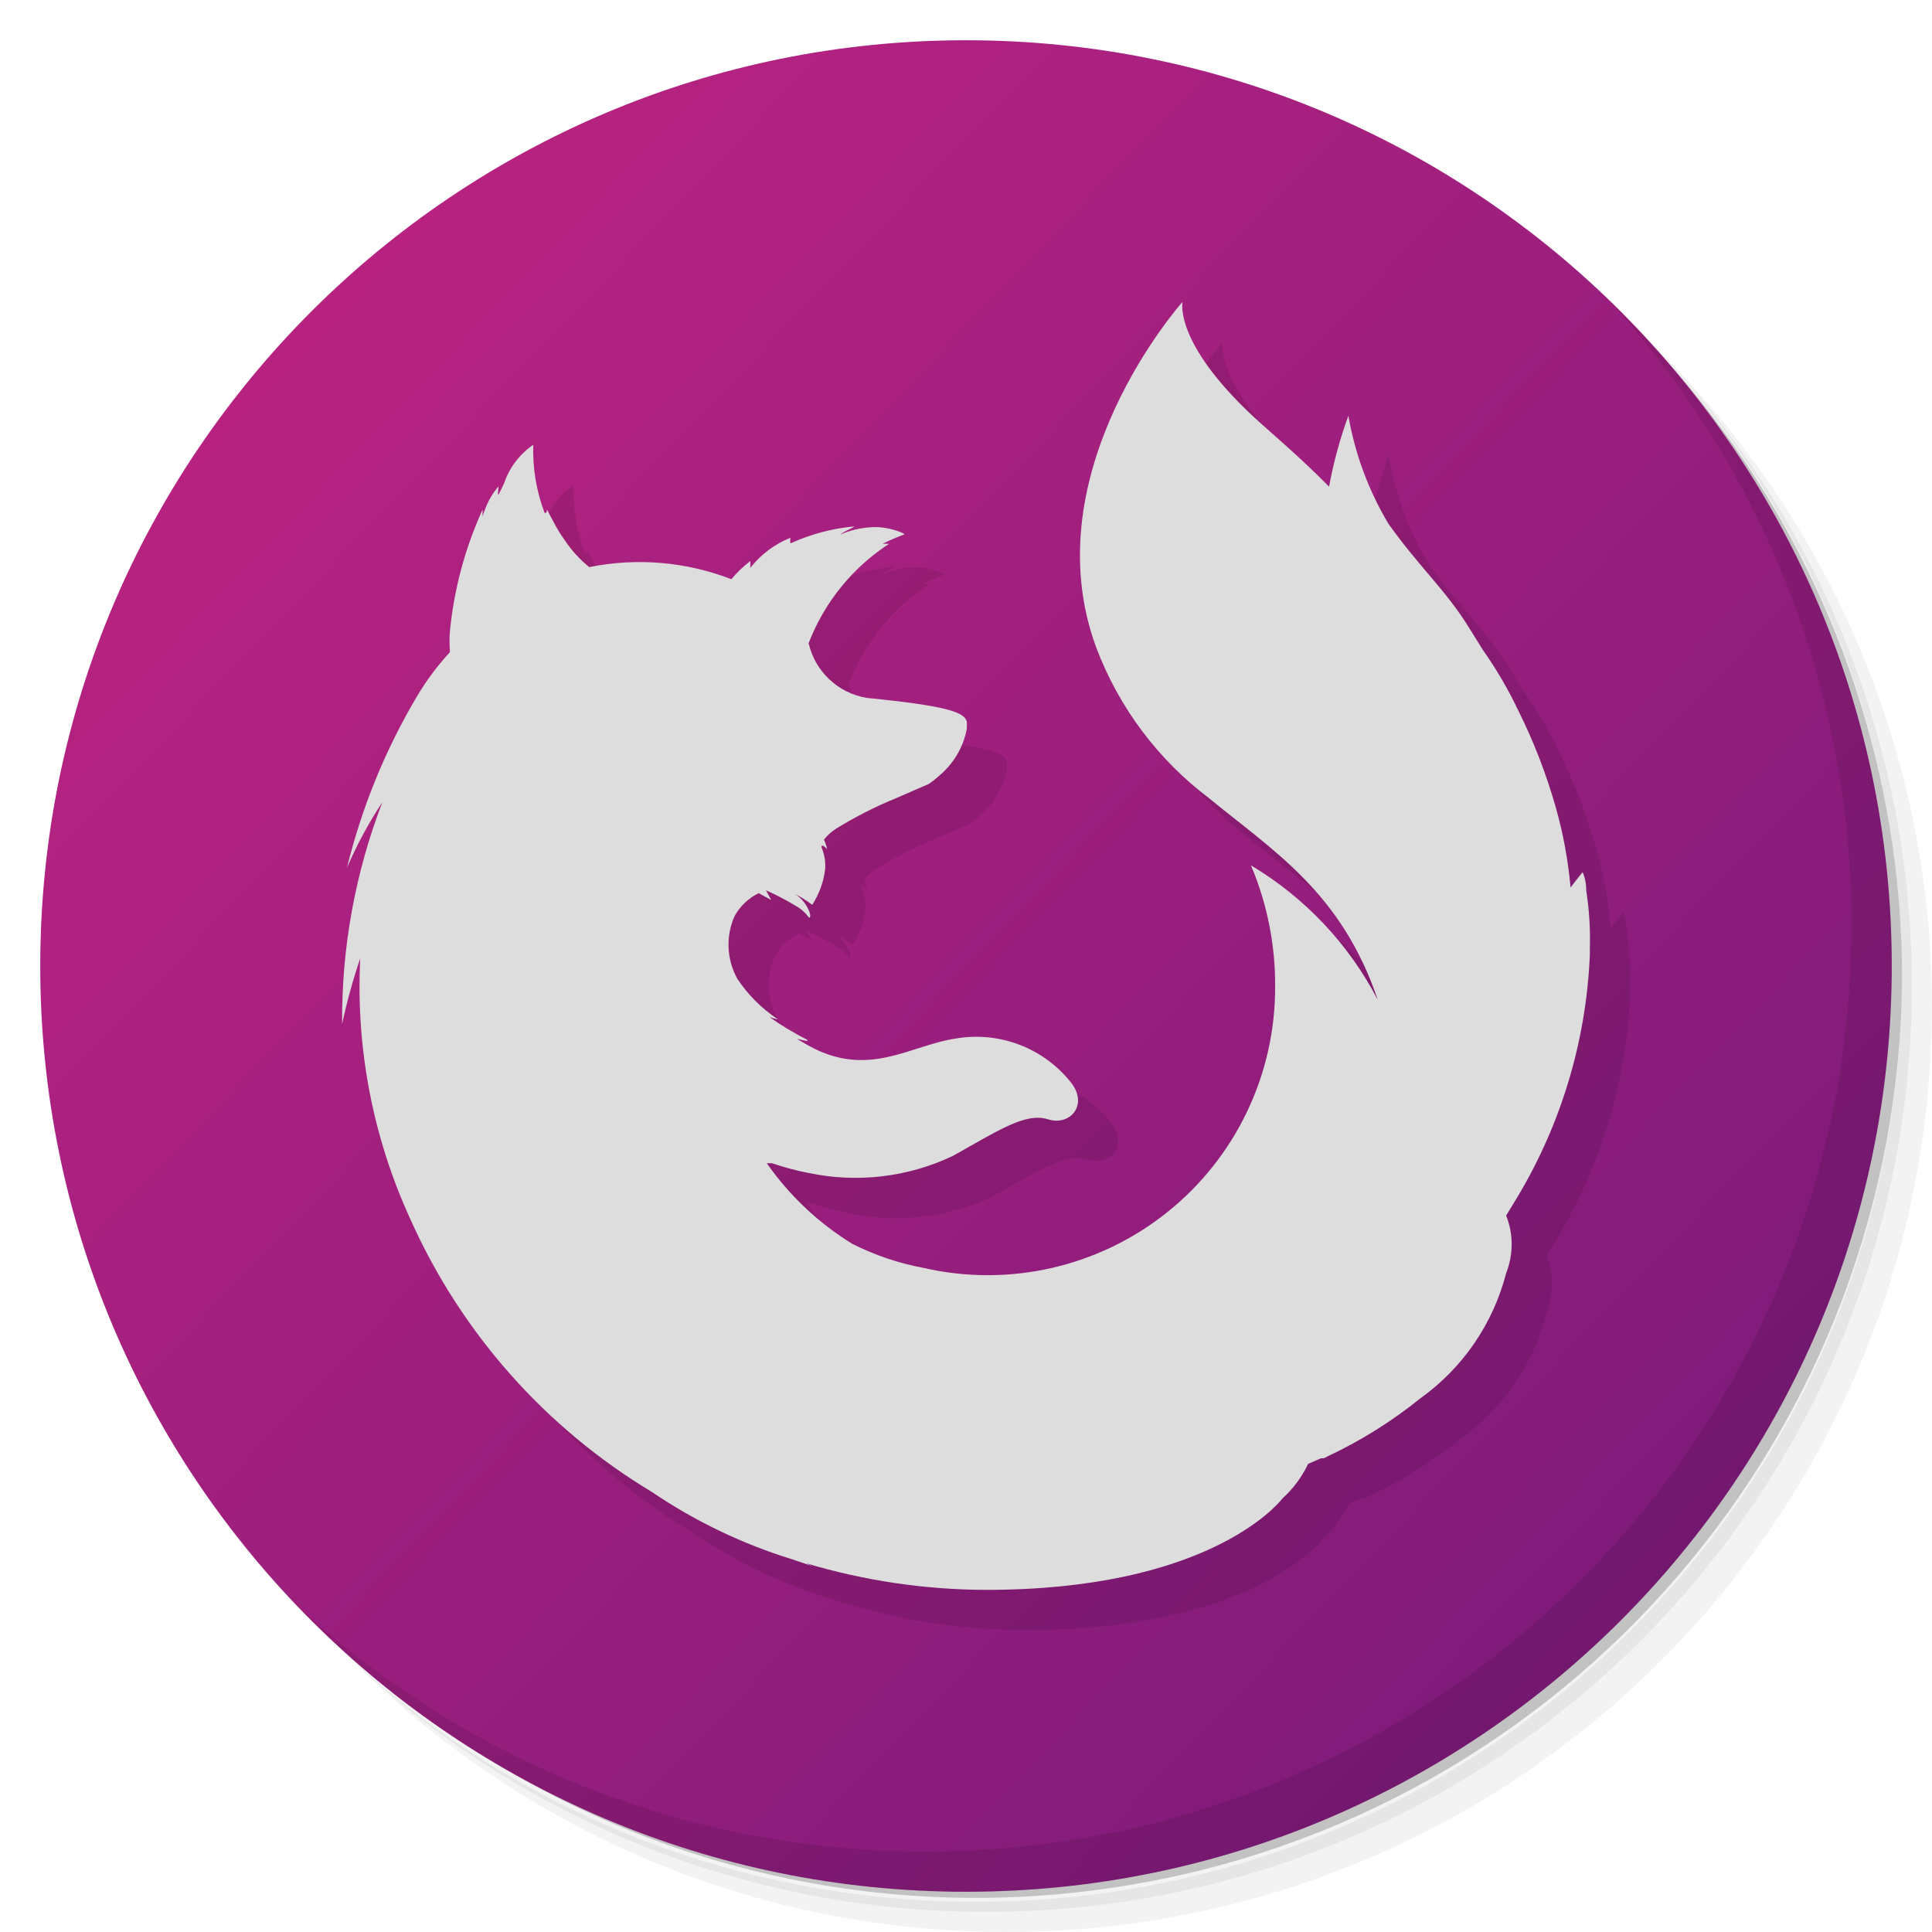
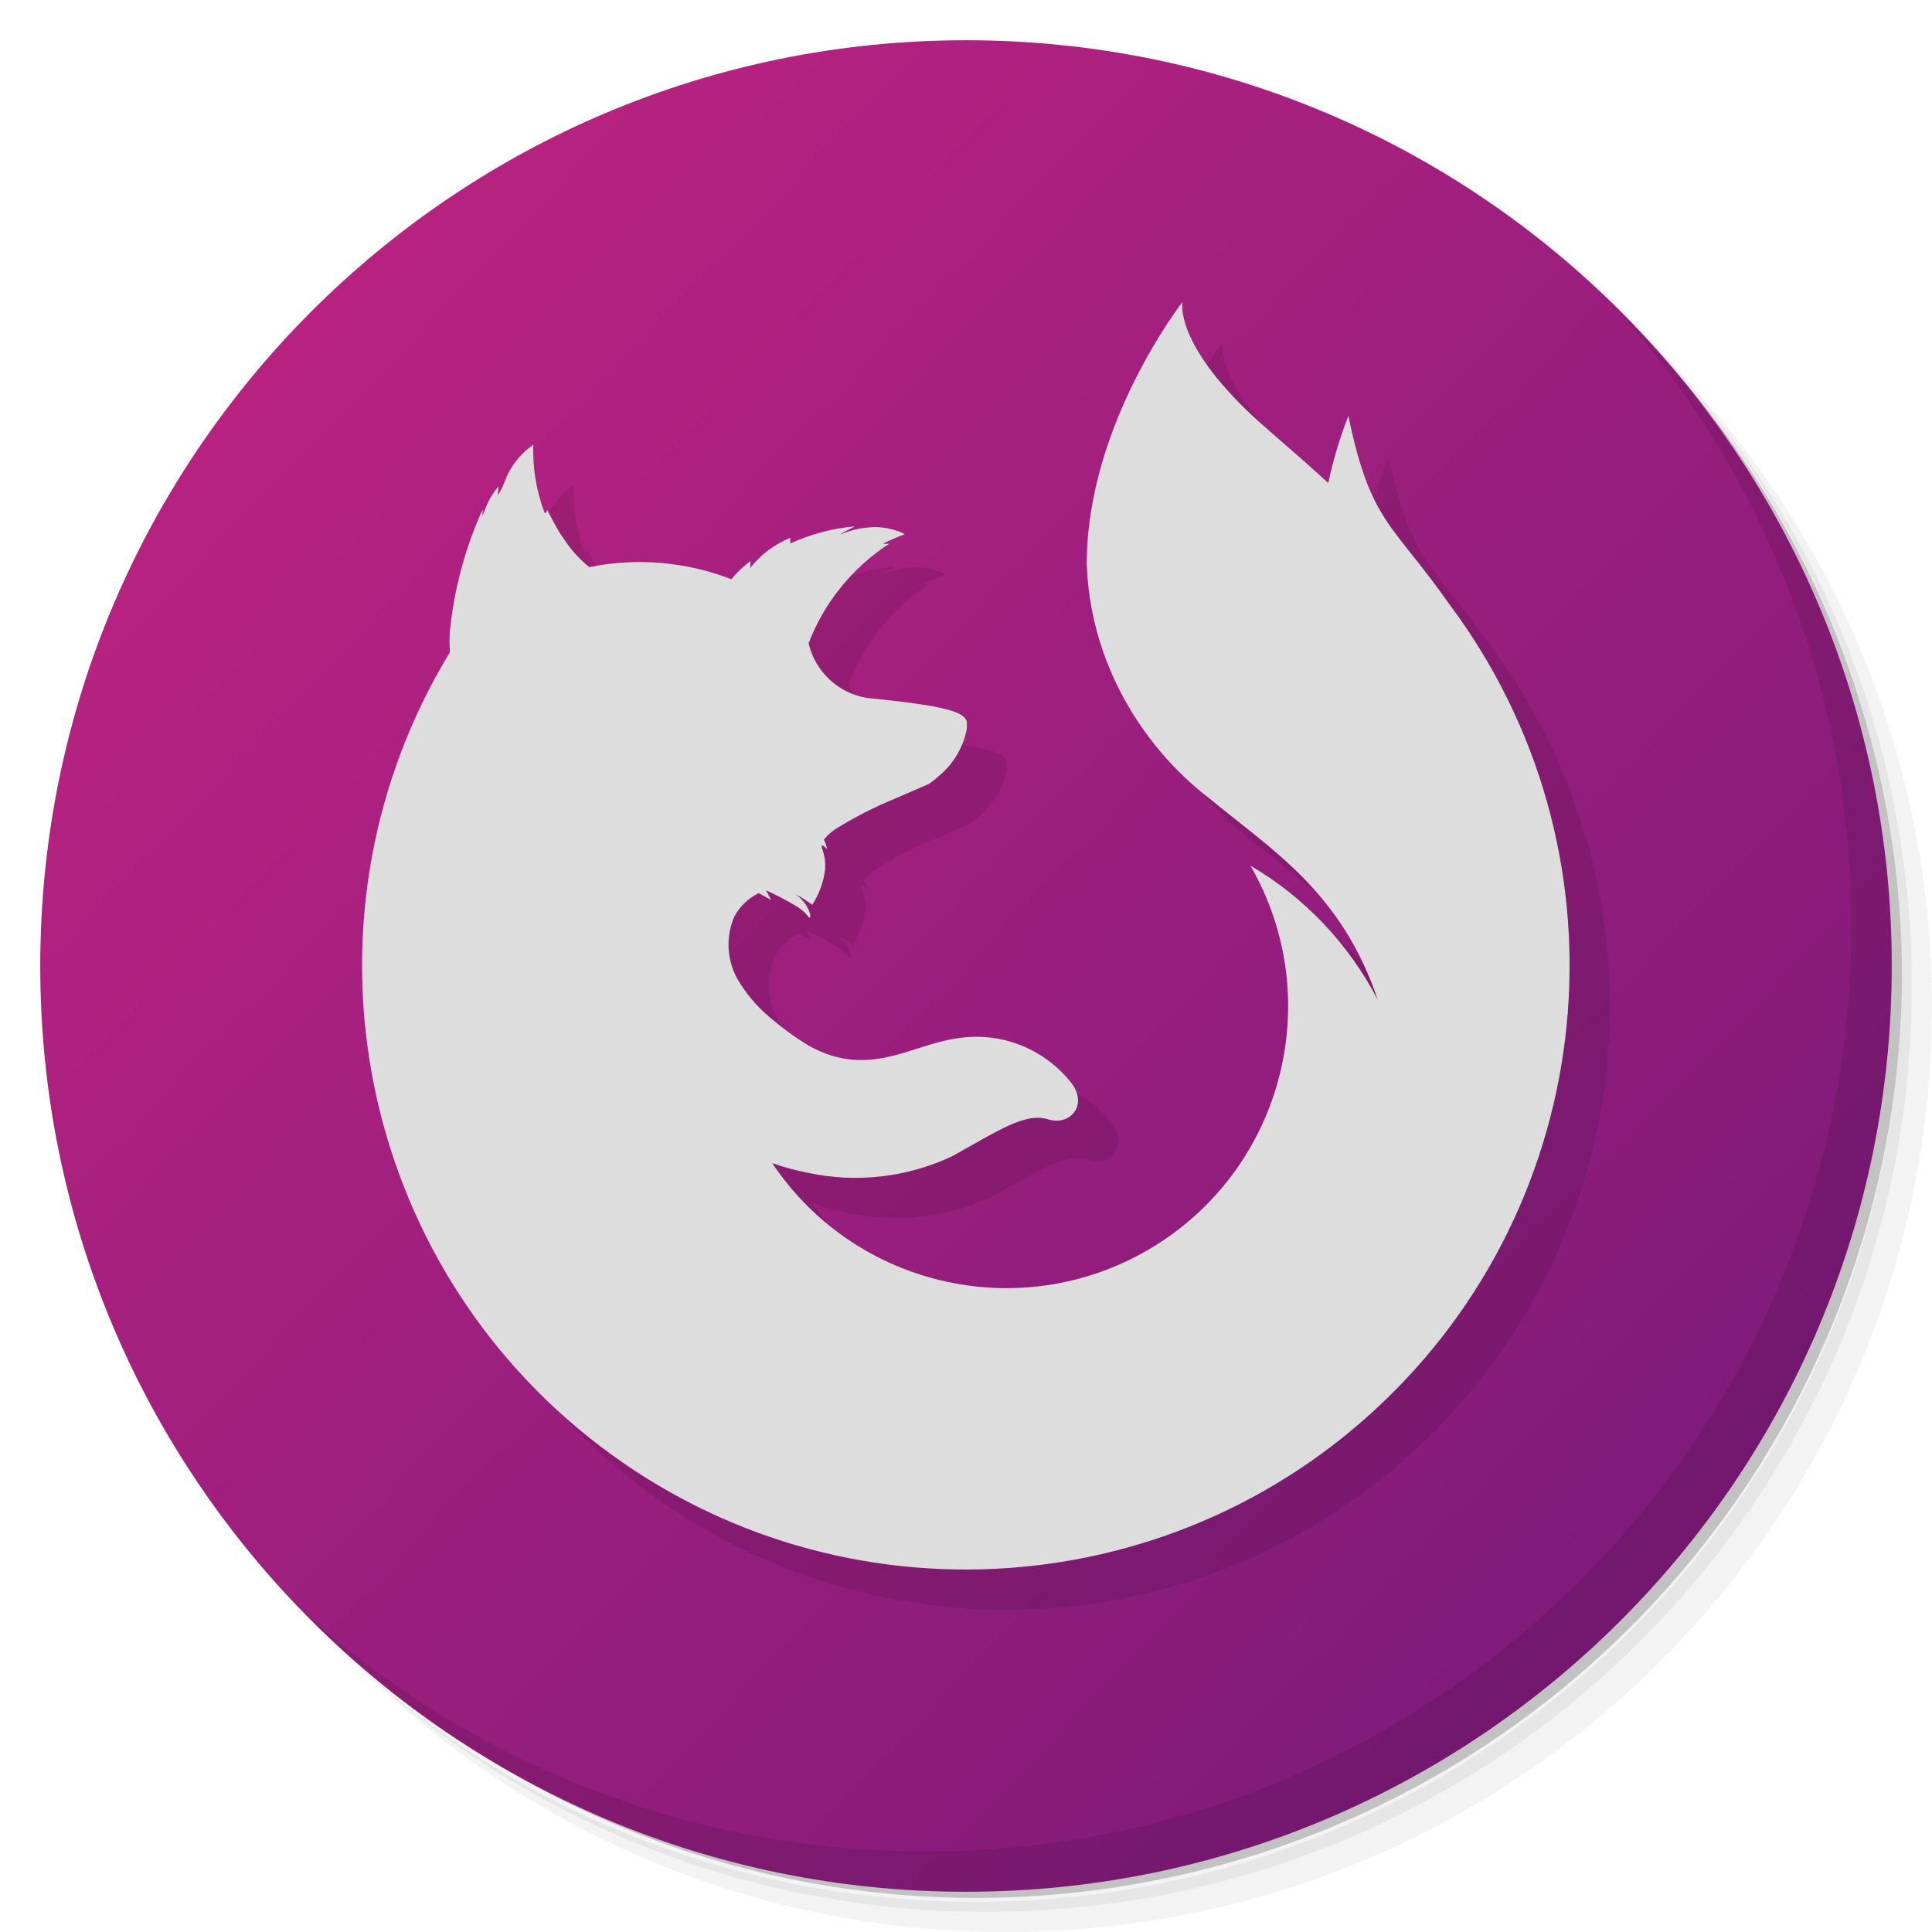
<svg xmlns="http://www.w3.org/2000/svg" viewBox="0 0 48 48">
  <defs>
    <linearGradient id="bg" y1="1" y2="47" gradientUnits="userSpaceOnUse">
      <stop offset="0" style="stop-color:#c42482" />
      <stop offset="1" style="stop-color:#721979" />
    </linearGradient>
  </defs>
  <path d="m 36.31 5 c 5.859 4.062 9.688 10.831 9.688 18.5 c 0 12.426 -10.07 22.5 -22.5 22.5 c -7.669 0 -14.438 -3.828 -18.5 -9.688 c 1.037 1.822 2.306 3.499 3.781 4.969 c 4.085 3.712 9.514 5.969 15.469 5.969 c 12.703 0 23 -10.298 23 -23 c 0 -5.954 -2.256 -11.384 -5.969 -15.469 c -1.469 -1.475 -3.147 -2.744 -4.969 -3.781 z m 4.969 3.781 c 3.854 4.113 6.219 9.637 6.219 15.719 c 0 12.703 -10.297 23 -23 23 c -6.081 0 -11.606 -2.364 -15.719 -6.219 c 4.16 4.144 9.883 6.719 16.219 6.719 c 12.703 0 23 -10.298 23 -23 c 0 -6.335 -2.575 -12.06 -6.719 -16.219 z" style="opacity:0.05" />
  <path d="m 41.28 8.781 c 3.712 4.085 5.969 9.514 5.969 15.469 c 0 12.703 -10.297 23 -23 23 c -5.954 0 -11.384 -2.256 -15.469 -5.969 c 4.113 3.854 9.637 6.219 15.719 6.219 c 12.703 0 23 -10.298 23 -23 c 0 -6.081 -2.364 -11.606 -6.219 -15.719 z" style="opacity:0.1" />
  <path d="m 31.25 2.375 c 8.615 3.154 14.75 11.417 14.75 21.13 c 0 12.426 -10.07 22.5 -22.5 22.5 c -9.708 0 -17.971 -6.135 -21.12 -14.75 a 23 23 0 0 0 44.875 -7 a 23 23 0 0 0 -16 -21.875 z" style="opacity:0.2" />
  <circle cx="24" cy="24" r="23" style="fill:url(#bg)" />
  <path d="m 40.03 7.531 c 3.712 4.084 5.969 9.514 5.969 15.469 0 12.703 -10.297 23 -23 23 c -5.954 0 -11.384 -2.256 -15.469 -5.969 4.178 4.291 10.01 6.969 16.469 6.969 c 12.703 0 23 -10.298 23 -23 0 -6.462 -2.677 -12.291 -6.969 -16.469 z" style="opacity:0.1" />
-   <path d="M31.91 14.63c0-.29-.09-.46-.09-.46s-.11.13-.3.38a10.8 10.8 0 0 0-.37-2 13.88 13.88 0 0 0-.94-2.42 10.08 10.08 0 0 0-.86-1.47L29 8.1c-.57-.93-1.23-1.5-2-2.58a7.83 7.83 0 0 1-1-2.69 10.88 10.88 0 0 0-.48 1.76c-.78-.79-1.46-1.35-1.87-1.73C21.65 1 21.88 0 21.88 0s-3.77 4.21-2.14 8.6a8.43 8.43 0 0 0 2.81 3.74c1.58 1.3 3.28 2.33 4.18 5A8.4 8.4 0 0 0 23.58 14a7.59 7.59 0 0 1 .6 3 7.14 7.14 0 0 1-8.74 7 6.58 6.58 0 0 1-1.77-.6 7.2 7.2 0 0 1-2.12-2h.13c.294.1.595.182.9.24a5.64 5.64 0 0 0 3.59-.42c1.13-.63 1.81-1.09 2.37-.91.54.17 1-.35.58-.9a3 3 0 0 0-2.86-1.11c-1.13.16-2.17 1-3.65.19l-.28-.16c-.1-.06.32.09.22 0a7.35 7.35 0 0 1-.93-.56s.22.07.2.05a3.59 3.59 0 0 1-1-1 1.75 1.75 0 0 1-.07-1.56 1.38 1.38 0 0 1 .6-.57l.31.17-.13-.24c.17.07.54.26.73.38a1 1 0 0 1 .34.3s.07 0 0-.17a.91.91 0 0 0-.35-.42 3 3 0 0 1 .43.27 2.09 2.09 0 0 0 .32-.88 1.18 1.18 0 0 0-.07-.5c-.05-.1 0-.14.12 0a1 1 0 0 0-.08-.24l.08-.09a1.43 1.43 0 0 1 .22-.18 10 10 0 0 1 1.47-.75l.83-.36c.103-.07.2-.146.29-.23a2 2 0 0 0 .66-1.14 1.59 1.59 0 0 0 0-.18c-.06-.23-.45-.39-2.48-.59a1.78 1.78 0 0 1-1.45-1.36l-.08.23.08-.23a5.15 5.15 0 0 1 2-2.47h-.16a5.18 5.18 0 0 1 .53-.23c.09 0-.39-.22-.82-.18a2.2 2.2 0 0 0-.76.18c.1-.09.4-.2.33-.2a4.88 4.88 0 0 0-1.57.42.31.31 0 0 1 0-.14 2.41 2.41 0 0 0-1 .75 1.29 1.29 0 0 0 0-.17 2.88 2.88 0 0 0-.47.45 6.3 6.3 0 0 0-3.53-.3 3 3 0 0 1-.63-.7c-.08-.11-.16-.24-.24-.39l-.18-.34s0 .11-.06.08a4.32 4.32 0 0 1-.28-1.69 1.89 1.89 0 0 0-.72.94c-.06.14-.1.21-.14.29-.04.08 0-.21 0-.2a1.74 1.74 0 0 0-.25.37 2.37 2.37 0 0 0-.15.38v-.17a9.53 9.53 0 0 0-.81 3 3 3 0 0 0 0 .54 6.64 6.64 0 0 0-.82 1.1 15.65 15.65 0 0 0-1.74 4.26A10.38 10.38 0 0 1 2 12.43a15 15 0 0 0-1 5.51 14.26 14.26 0 0 1 .45-1.63A13.85 13.85 0 0 0 2.7 22.8a15.08 15.08 0 0 0 6 6.77 13.06 13.06 0 0 0 3.48 1.67l.5.17-.15-.07A15.75 15.75 0 0 0 17 32c5.41 0 7.2-2.06 7.36-2.27a2.74 2.74 0 0 0 .64-.86l.32-.14h.07l.12-.06a11.35 11.35 0 0 0 2.28-1.43 5.51 5.51 0 0 0 2.13-3.11 1.94 1.94 0 0 0 0-1.43l.17-.28A12.74 12.74 0 0 0 32 16.2v-.18a7.76 7.76 0 0 0-.09-1.39z" transform="translate(8.5 8.5)" opacity=".1" />
-   <path d="M31.91 14.63c0-.29-.09-.46-.09-.46s-.11.13-.3.38a10.8 10.8 0 0 0-.37-2 13.88 13.88 0 0 0-.94-2.42 10.08 10.08 0 0 0-.86-1.47L29 8.1c-.57-.93-1.23-1.5-2-2.58a7.83 7.83 0 0 1-1-2.69 10.88 10.88 0 0 0-.48 1.76c-.78-.79-1.46-1.35-1.87-1.73C21.65 1 21.88 0 21.88 0s-3.77 4.21-2.14 8.6a8.43 8.43 0 0 0 2.81 3.74c1.58 1.3 3.28 2.33 4.18 5A8.4 8.4 0 0 0 23.58 14a7.59 7.59 0 0 1 .6 3 7.14 7.14 0 0 1-8.74 7 6.58 6.58 0 0 1-1.77-.6 7.2 7.2 0 0 1-2.12-2h.13c.294.1.595.182.9.24a5.64 5.64 0 0 0 3.59-.42c1.13-.63 1.81-1.09 2.37-.91.54.17 1-.35.58-.9a3 3 0 0 0-2.86-1.11c-1.13.16-2.17 1-3.65.19l-.28-.16c-.1-.06.32.09.22 0a7.35 7.35 0 0 1-.93-.56s.22.07.2.05a3.59 3.59 0 0 1-1-1 1.75 1.75 0 0 1-.07-1.56 1.38 1.38 0 0 1 .6-.57l.31.17-.13-.24c.17.07.54.26.73.38a1 1 0 0 1 .34.3s.07 0 0-.17a.91.91 0 0 0-.35-.42 3 3 0 0 1 .43.27 2.09 2.09 0 0 0 .32-.88 1.18 1.18 0 0 0-.07-.5c-.05-.1 0-.14.12 0a1 1 0 0 0-.08-.24l.08-.09a1.43 1.43 0 0 1 .22-.18 10 10 0 0 1 1.47-.75l.83-.36c.103-.07.2-.146.29-.23a2 2 0 0 0 .66-1.14 1.59 1.59 0 0 0 0-.18c-.06-.23-.45-.39-2.48-.59a1.78 1.78 0 0 1-1.45-1.36l-.08.23.08-.23a5.15 5.15 0 0 1 2-2.47h-.16a5.18 5.18 0 0 1 .53-.23c.09 0-.39-.22-.82-.18a2.2 2.2 0 0 0-.76.18c.1-.09.4-.2.33-.2a4.88 4.88 0 0 0-1.57.42.31.31 0 0 1 0-.14 2.41 2.41 0 0 0-1 .75 1.29 1.29 0 0 0 0-.17 2.88 2.88 0 0 0-.47.45 6.3 6.3 0 0 0-3.53-.3 3 3 0 0 1-.63-.7c-.08-.11-.16-.24-.24-.39l-.18-.34s0 .11-.06.08a4.32 4.32 0 0 1-.28-1.69 1.89 1.89 0 0 0-.72.94c-.06.14-.1.21-.14.29-.04.08 0-.21 0-.2a1.74 1.74 0 0 0-.25.37 2.37 2.37 0 0 0-.15.38v-.17a9.53 9.53 0 0 0-.81 3 3 3 0 0 0 0 .54 6.64 6.64 0 0 0-.82 1.1 15.65 15.65 0 0 0-1.74 4.26A10.38 10.38 0 0 1 2 12.43a15 15 0 0 0-1 5.51 14.26 14.26 0 0 1 .45-1.63A13.85 13.85 0 0 0 2.7 22.8a15.08 15.08 0 0 0 6 6.77 13.06 13.06 0 0 0 3.48 1.67l.5.17-.15-.07A15.75 15.75 0 0 0 17 32c5.41 0 7.2-2.06 7.36-2.27a2.74 2.74 0 0 0 .64-.86l.32-.14h.07l.12-.06a11.35 11.35 0 0 0 2.28-1.43 5.51 5.51 0 0 0 2.13-3.11 1.94 1.94 0 0 0 0-1.43l.17-.28A12.74 12.74 0 0 0 32 16.2v-.18a7.76 7.76 0 0 0-.09-1.39z" transform="translate(7.5 7.5)" fill="#ddd" />
+   <path d="m30.38 8.5s-2.38 3.048-2.38 6.5c.074 2.407 1.339 4.523 3.05 5.84 1.58 1.3 3.28 2.33 4.18 5-.72-1.384-1.81-2.541-3.163-3.332a7 7 0 0 1 -11.882 7.389c.289.103.59.185.895.243a5.64 5.64 0 0 0 3.59 -0.42c1.13-0.63 1.81-1.09 2.37-0.91 0.54 0.17 1-0.35 0.58-0.9a3 3 0 0 0 -2.86 -1.11c-1.13 0.16-2.17 1-3.65 0.19a7.35 7.35 0 0 1 -0.99 -0.72 3.59 3.59 0 0 1 -0.8 -0.95 1.75 1.75 0 0 1 -0.07 -1.56 1.38 1.38 0 0 1 0.6 -0.57l0.31 0.17-0.13-0.24c0.17 0.07 0.54 0.26 0.73 0.38a1 1 0 0 1 0.34 0.3s0.07 0 0-0.17a.91 .91 0 0 0 -0.35 -0.42 3 3 0 0 1 0.43 0.27 2.09 2.09 0 0 0 0.32 -0.88 1.18 1.18 0 0 0 -0.07 -0.5c-0.05-0.1 0-0.14 0.12 0a1 1 0 0 0 -0.08 -0.24l0.08-0.09a1.43 1.43 0 0 1 0.22 -0.18 10 10 0 0 1 1.47 -0.75l0.83-0.36c0.103-0.07 0.2-0.146 0.29-0.23a2 2 0 0 0 0.66 -1.14 1.59 1.59 0 0 0 0 -0.18c-0.06-0.23-0.45-0.39-2.48-0.59a1.78 1.78 0 0 1 -1.45 -1.36 5.15 5.15 0 0 1 2 -2.47h-0.16a5.18 5.18 0 0 1 0.53 -0.23c0.09 0-0.39-0.22-0.82-0.18a2.2 2.2 0 0 0 -0.76 0.18c0.1-0.09 0.4-0.2 0.33-0.2a4.88 4.88 0 0 0 -1.57 0.42 .31 .31 0 0 1 0 -0.14 2.41 2.41 0 0 0 -1 0.75 1.29 1.29 0 0 0 0 -0.17 2.88 2.88 0 0 0 -0.47 0.45 6.3 6.3 0 0 0 -3.53 -0.3 3 3 0 0 1 -0.63 -0.7c-0.08-0.11-0.16-0.24-0.24-0.39l-0.18-0.34s0 0.11-0.06 0.08a4.32 4.32 0 0 1 -0.28 -1.69 1.89 1.89 0 0 0 -0.72 0.94c-0.06 0.14-0.1 0.21-0.14 0.29s0-0.21 0-0.2a1.74 1.74 0 0 0 -0.25 0.37 2.37 2.37 0 0 0 -0.15 0.38v-0.17a9.53 9.53 0 0 0 -0.81 3 3 3 0 0 0 0 0.54 15 15 0 1 0 24.82 -1.2c-1.4-2-1.95-2-2.5-4.67a10.88 10.88 0 0 0 -0.5 1.67c-0.76-0.7-1.44-1.26-1.85-1.64-2-1.86-1.77-2.86-1.77-2.86z" opacity=".1" />
+   <path d="m29.38 7.5s-2.38 3.048-2.38 6.5c.074 2.407 1.339 4.523 3.05 5.84 1.58 1.3 3.28 2.33 4.18 5-.72-1.384-1.81-2.541-3.163-3.332a7 7 0 0 1 -11.882 7.389c.289.103.59.185.895.243a5.64 5.64 0 0 0 3.59 -0.42c1.13-0.63 1.81-1.09 2.37-0.91 0.54 0.17 1-0.35 0.58-0.9a3 3 0 0 0 -2.86 -1.11c-1.13 0.16-2.17 1-3.65 0.19a7.35 7.35 0 0 1 -0.99 -0.72 3.59 3.59 0 0 1 -0.8 -0.95 1.75 1.75 0 0 1 -0.07 -1.56 1.38 1.38 0 0 1 0.6 -0.57l0.31 0.17-0.13-0.24c0.17 0.07 0.54 0.26 0.73 0.38a1 1 0 0 1 0.34 0.3s0.07 0 0-0.17a.91 .91 0 0 0 -0.35 -0.42 3 3 0 0 1 0.43 0.27 2.09 2.09 0 0 0 0.32 -0.88 1.18 1.18 0 0 0 -0.07 -0.5c-0.05-0.1 0-0.14 0.12 0a1 1 0 0 0 -0.08 -0.24l0.08-0.09a1.43 1.43 0 0 1 0.22 -0.18 10 10 0 0 1 1.47 -0.75l0.83-0.36c0.103-0.07 0.2-0.146 0.29-0.23a2 2 0 0 0 0.66 -1.14 1.59 1.59 0 0 0 0 -0.18c-0.06-0.23-0.45-0.39-2.48-0.59a1.78 1.78 0 0 1 -1.45 -1.36 5.15 5.15 0 0 1 2 -2.47h-0.16a5.18 5.18 0 0 1 0.53 -0.23c0.09 0-0.39-0.22-0.82-0.18a2.2 2.2 0 0 0 -0.76 0.18c0.1-0.09 0.4-0.2 0.33-0.2a4.88 4.88 0 0 0 -1.57 0.42 .31 .31 0 0 1 0 -0.14 2.41 2.41 0 0 0 -1 0.75 1.29 1.29 0 0 0 0 -0.17 2.88 2.88 0 0 0 -0.47 0.45 6.3 6.3 0 0 0 -3.53 -0.3 3 3 0 0 1 -0.63 -0.7c-0.08-0.11-0.16-0.24-0.24-0.39l-0.18-0.34s0 0.11-0.06 0.08a4.32 4.32 0 0 1 -0.28 -1.69 1.89 1.89 0 0 0 -0.72 0.94c-0.06 0.14-0.1 0.21-0.14 0.29s0-0.21 0-0.2a1.74 1.74 0 0 0 -0.25 0.37 2.37 2.37 0 0 0 -0.15 0.38v-0.17a9.53 9.53 0 0 0 -0.81 3 3 3 0 0 0 0 0.54 15 15 0 1 0 24.82 -1.2c-1.4-2-1.95-2-2.5-4.67a10.88 10.88 0 0 0 -0.5 1.67c-0.76-0.7-1.44-1.26-1.85-1.64-2-1.86-1.77-2.86-1.77-2.86z" fill="#ddd" />
</svg>
